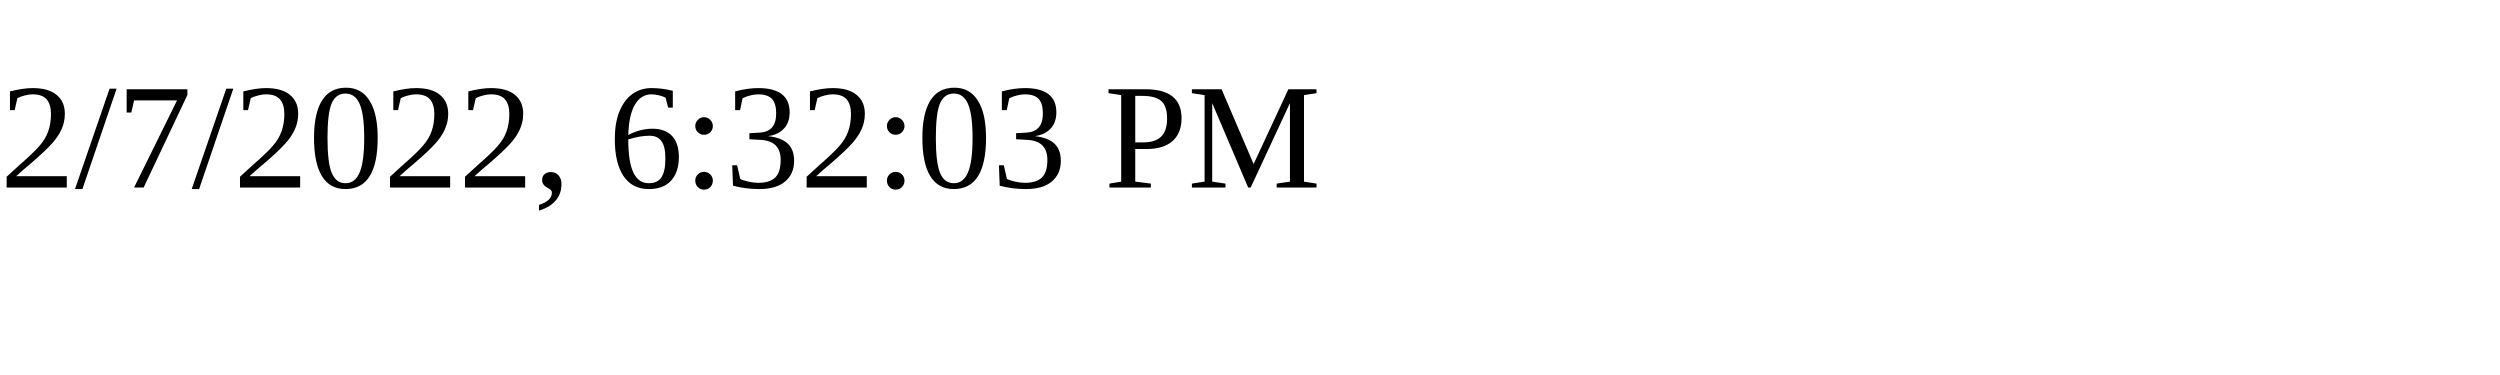
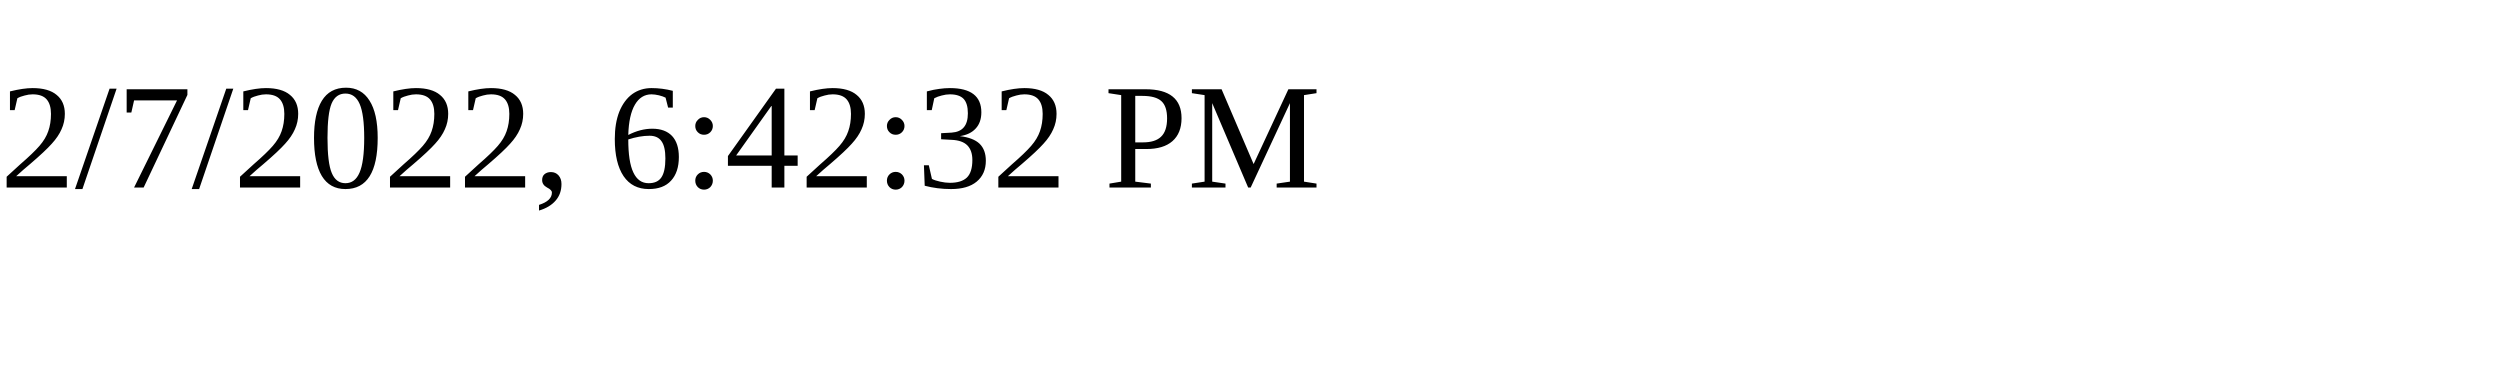
<svg xmlns="http://www.w3.org/2000/svg" height="30" width="200">
-   <text x="0" y="15">2/7/2022, 6:32:03 PM</text>
+   <text x="0" y="15">2/7/2022, 6:42:32 PM</text>
</svg>
